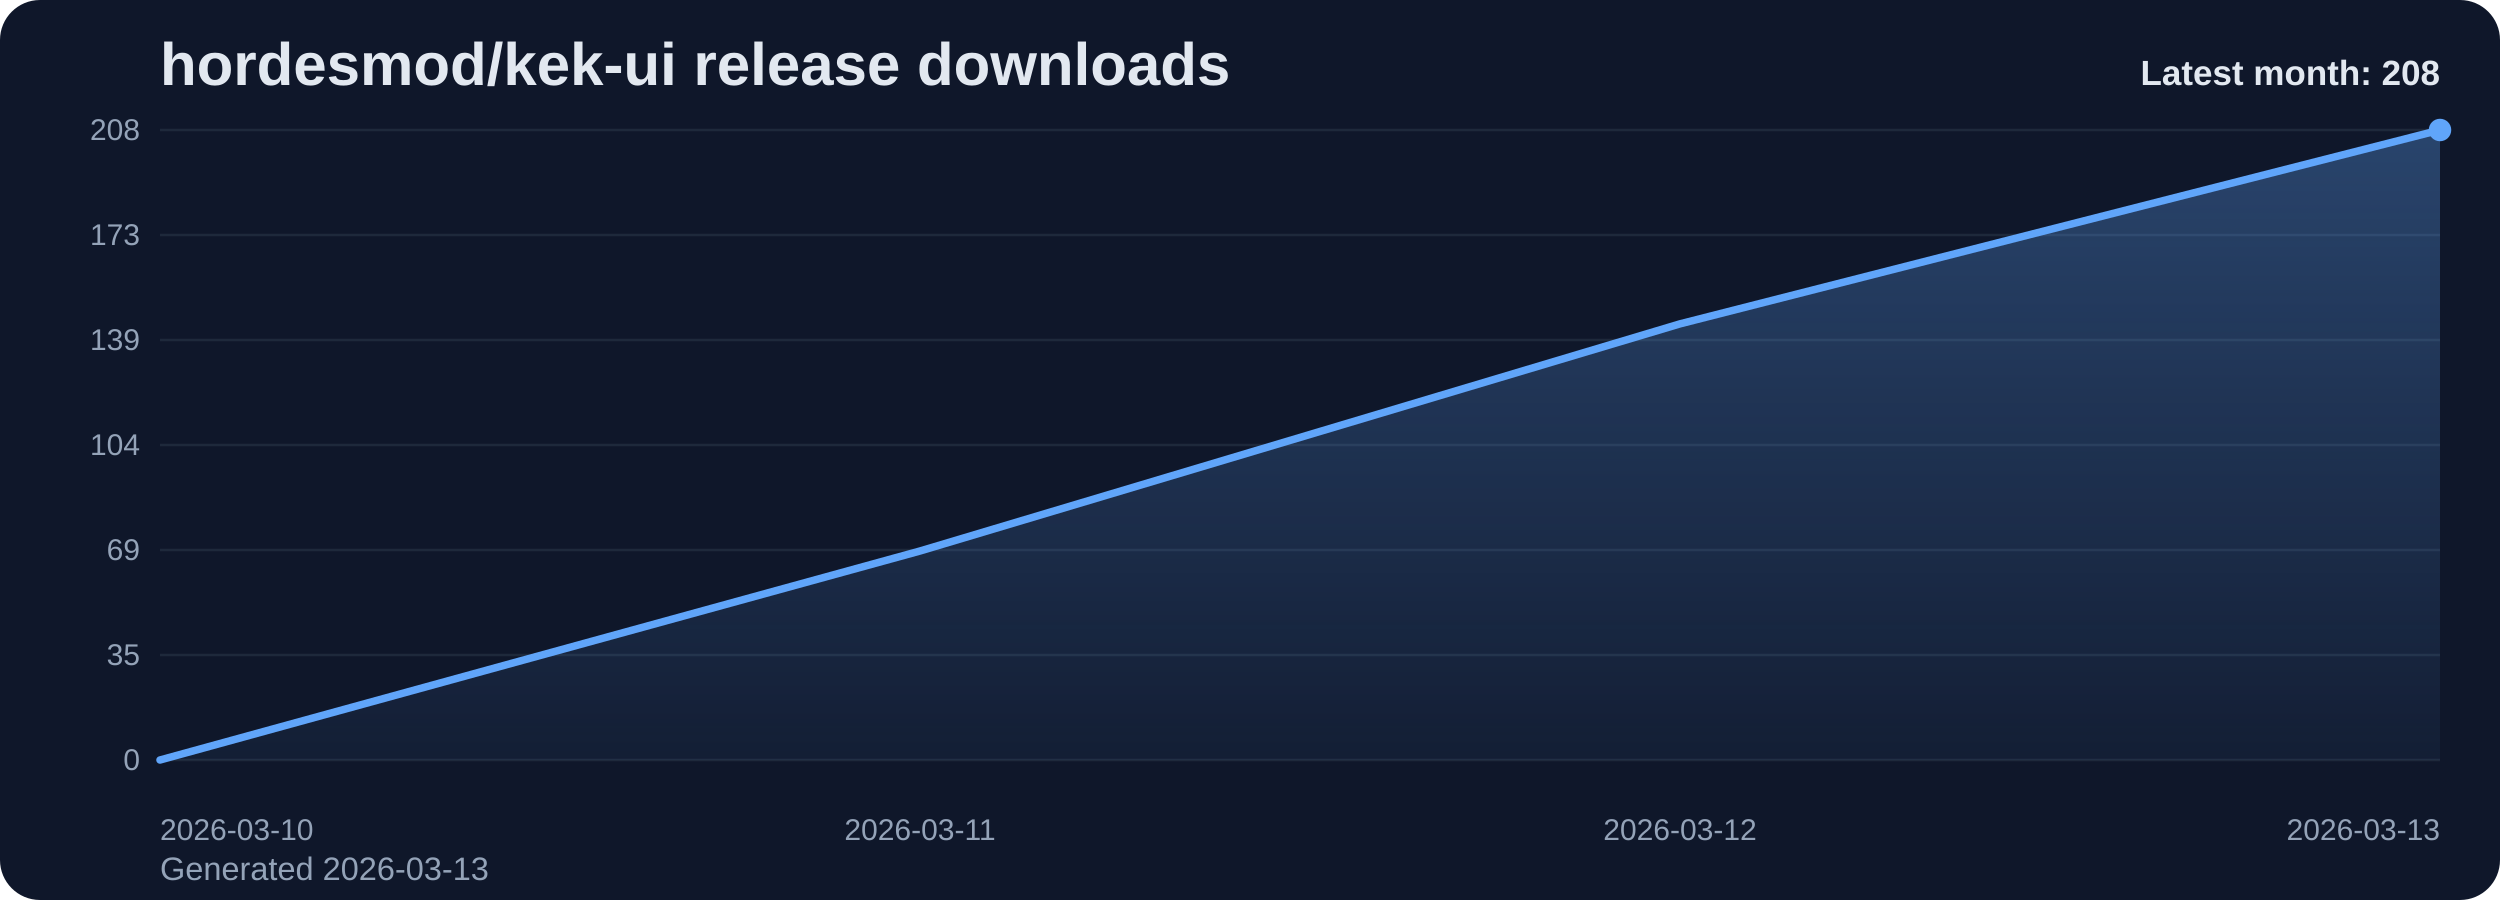
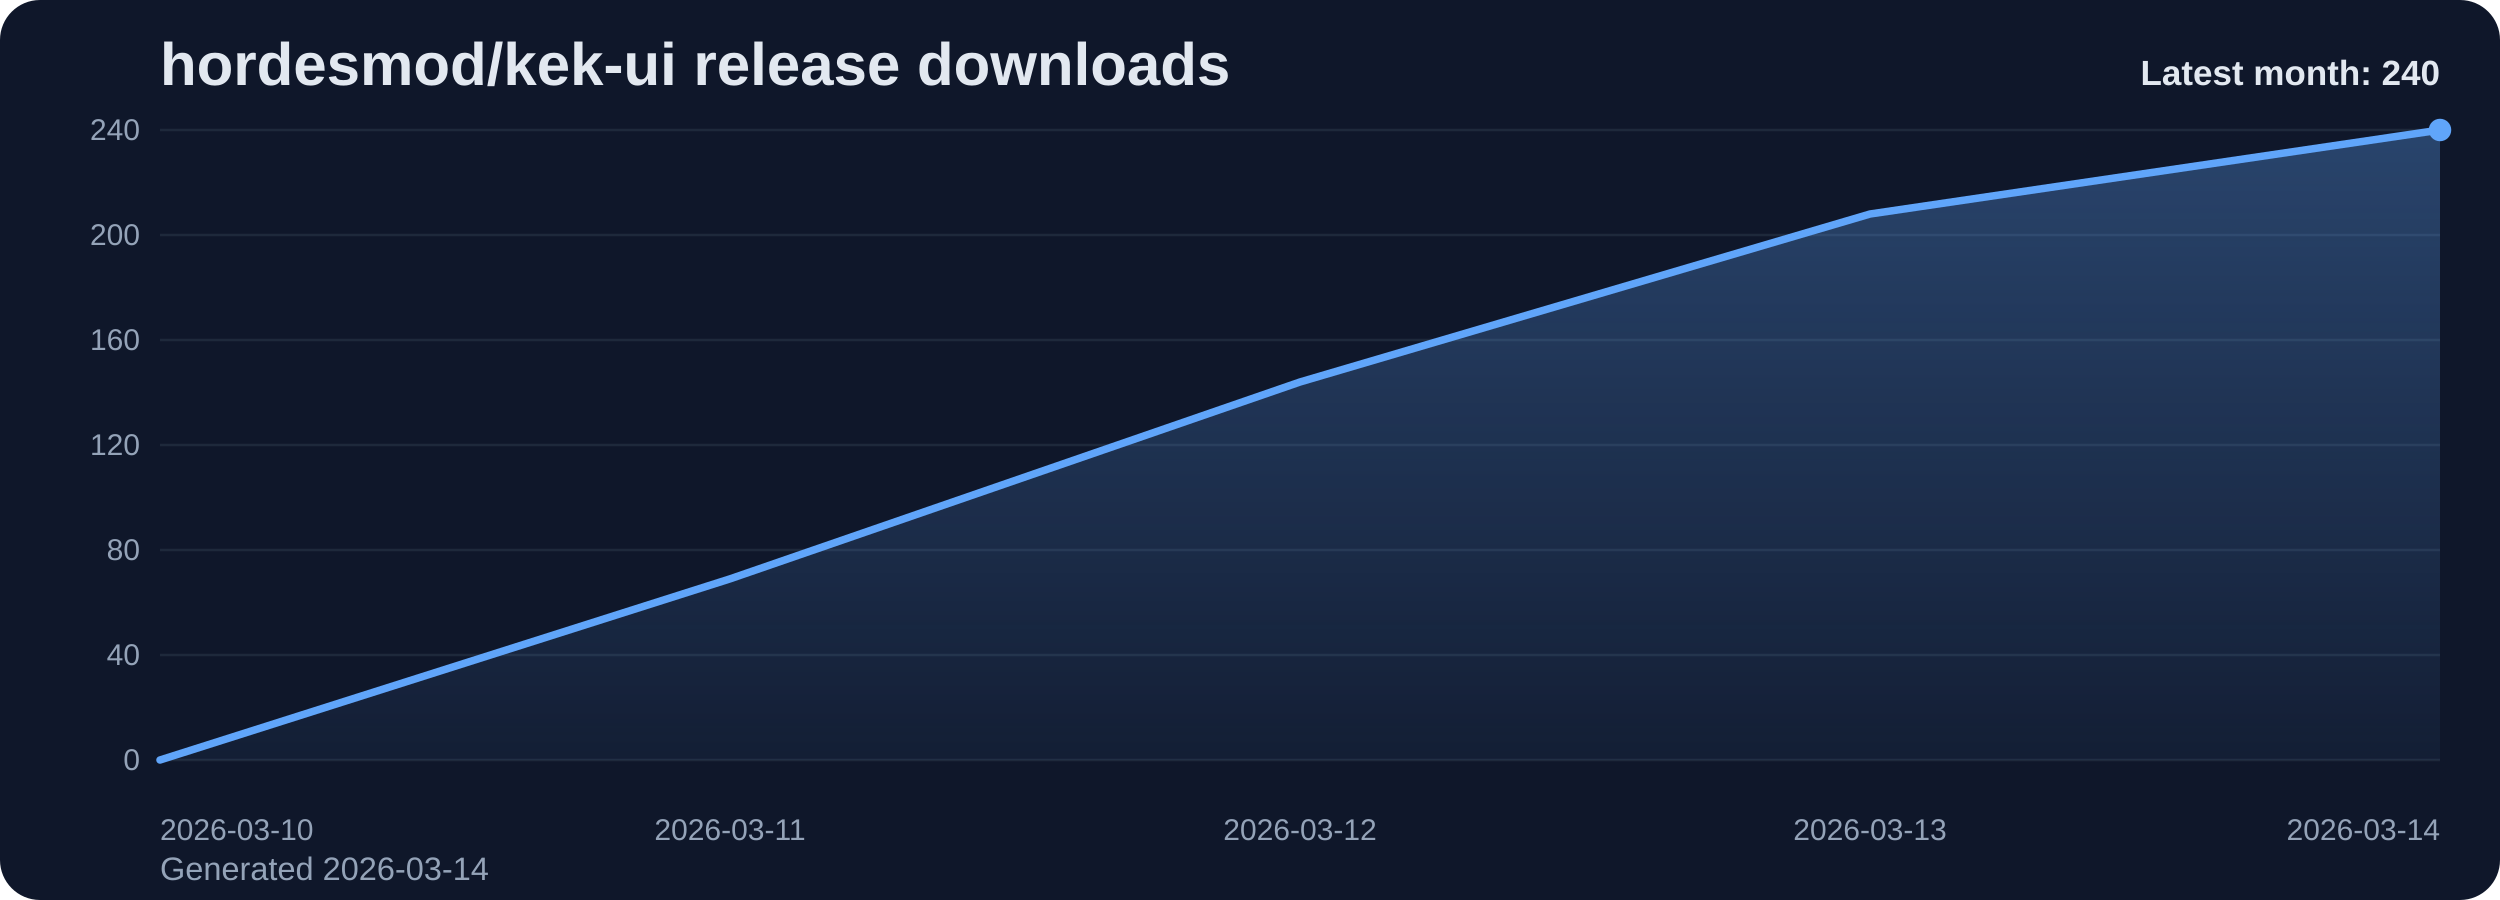
<svg xmlns="http://www.w3.org/2000/svg" viewBox="0 0 1000 360" role="img" aria-label="hordesmod/kek-ui release downloads chart">
  <defs>
    <linearGradient id="fill-monthly-slate" x1="0" y1="0" x2="0" y2="1">
      <stop offset="0%" stop-color="#60a5fa" stop-opacity="0.32" />
      <stop offset="100%" stop-color="#60a5fa" stop-opacity="0.05" />
    </linearGradient>
    <style>
      .bg { fill: #0f172a; }
      .title { font: 700 24px Arial, sans-serif; fill: #e2e8f0; }
      .sub { font: 400 13px Arial, sans-serif; fill: #94a3b8; }
      .grid { stroke: #1e293b; stroke-width: 1; }
      .axis { font: 400 12px Arial, sans-serif; fill: #94a3b8; }
      .line { fill: none; stroke: #60a5fa; stroke-width: 3; stroke-linecap: round; stroke-linejoin: round; }
      .dot { fill: #60a5fa; }
      .value { font: 600 11px Arial, sans-serif; fill: #cbd5e1; }
      .latest { font: 700 14px Arial, sans-serif; fill: #e2e8f0; }
    </style>
  </defs>
  <rect class="bg" x="0" y="0" width="1000" height="360" rx="16" />
  <text class="title" x="64" y="34">hordesmod/kek-ui release downloads</text>
-   <text class="sub" x="64" y="352">Generated 2026-03-13</text>
+   <text class="sub" x="64" y="352">Generated 2026-03-14</text>
  <line x1="64" y1="52.00" x2="976" y2="52.00" class="grid" />
-   <text x="56" y="56.00" text-anchor="end" class="axis">208</text>
+   <text x="56" y="56.00" text-anchor="end" class="axis">240</text>
  <line x1="64" y1="94.00" x2="976" y2="94.00" class="grid" />
-   <text x="56" y="98.00" text-anchor="end" class="axis">173</text>
+   <text x="56" y="98.00" text-anchor="end" class="axis">200</text>
  <line x1="64" y1="136.00" x2="976" y2="136.00" class="grid" />
-   <text x="56" y="140.00" text-anchor="end" class="axis">139</text>
+   <text x="56" y="140.00" text-anchor="end" class="axis">160</text>
  <line x1="64" y1="178.00" x2="976" y2="178.00" class="grid" />
-   <text x="56" y="182.00" text-anchor="end" class="axis">104</text>
+   <text x="56" y="182.00" text-anchor="end" class="axis">120</text>
  <line x1="64" y1="220.00" x2="976" y2="220.00" class="grid" />
-   <text x="56" y="224.00" text-anchor="end" class="axis">69</text>
+   <text x="56" y="224.00" text-anchor="end" class="axis">80</text>
  <line x1="64" y1="262.00" x2="976" y2="262.00" class="grid" />
-   <text x="56" y="266.00" text-anchor="end" class="axis">35</text>
+   <text x="56" y="266.00" text-anchor="end" class="axis">40</text>
  <line x1="64" y1="304.00" x2="976" y2="304.00" class="grid" />
  <text x="56" y="308.00" text-anchor="end" class="axis">0</text>
-   <path d="M 64.00 304 L 64.00 304.00 L 368.00 220.40 L 672.00 129.54 L 976.00 52.00 L 976.00 304 Z" fill="url(#fill-monthly-slate)" />
-   <polyline class="line" points="64.00,304.00 368.00,220.40 672.00,129.54 976.00,52.00" />
+   <path d="M 64.00 304 L 64.00 304.00 L 292.00 231.55 L 520.00 152.80 L 748.00 85.60 L 976.00 52.00 L 976.00 304 Z" fill="url(#fill-monthly-slate)" />
+   <polyline class="line" points="64.00,304.00 292.00,231.55 520.00,152.80 748.00,85.60 976.00,52.00" />
  <circle class="dot" cx="976.00" cy="52.00" r="4.5" />
  <text class="axis" x="64.00" y="336" text-anchor="start">2026-03-10</text>
-   <text class="axis" x="368.00" y="336" text-anchor="middle">2026-03-11</text>
-   <text class="axis" x="672.00" y="336" text-anchor="middle">2026-03-12</text>
-   <text class="axis" x="976.00" y="336" text-anchor="end">2026-03-13</text>
-   <text class="latest" x="976" y="34" text-anchor="end">Latest month: 208</text>
+   <text class="axis" x="292.00" y="336" text-anchor="middle">2026-03-11</text>
+   <text class="axis" x="520.00" y="336" text-anchor="middle">2026-03-12</text>
+   <text class="axis" x="748.00" y="336" text-anchor="middle">2026-03-13</text>
+   <text class="axis" x="976.00" y="336" text-anchor="end">2026-03-14</text>
+   <text class="latest" x="976" y="34" text-anchor="end">Latest month: 240</text>
</svg>
